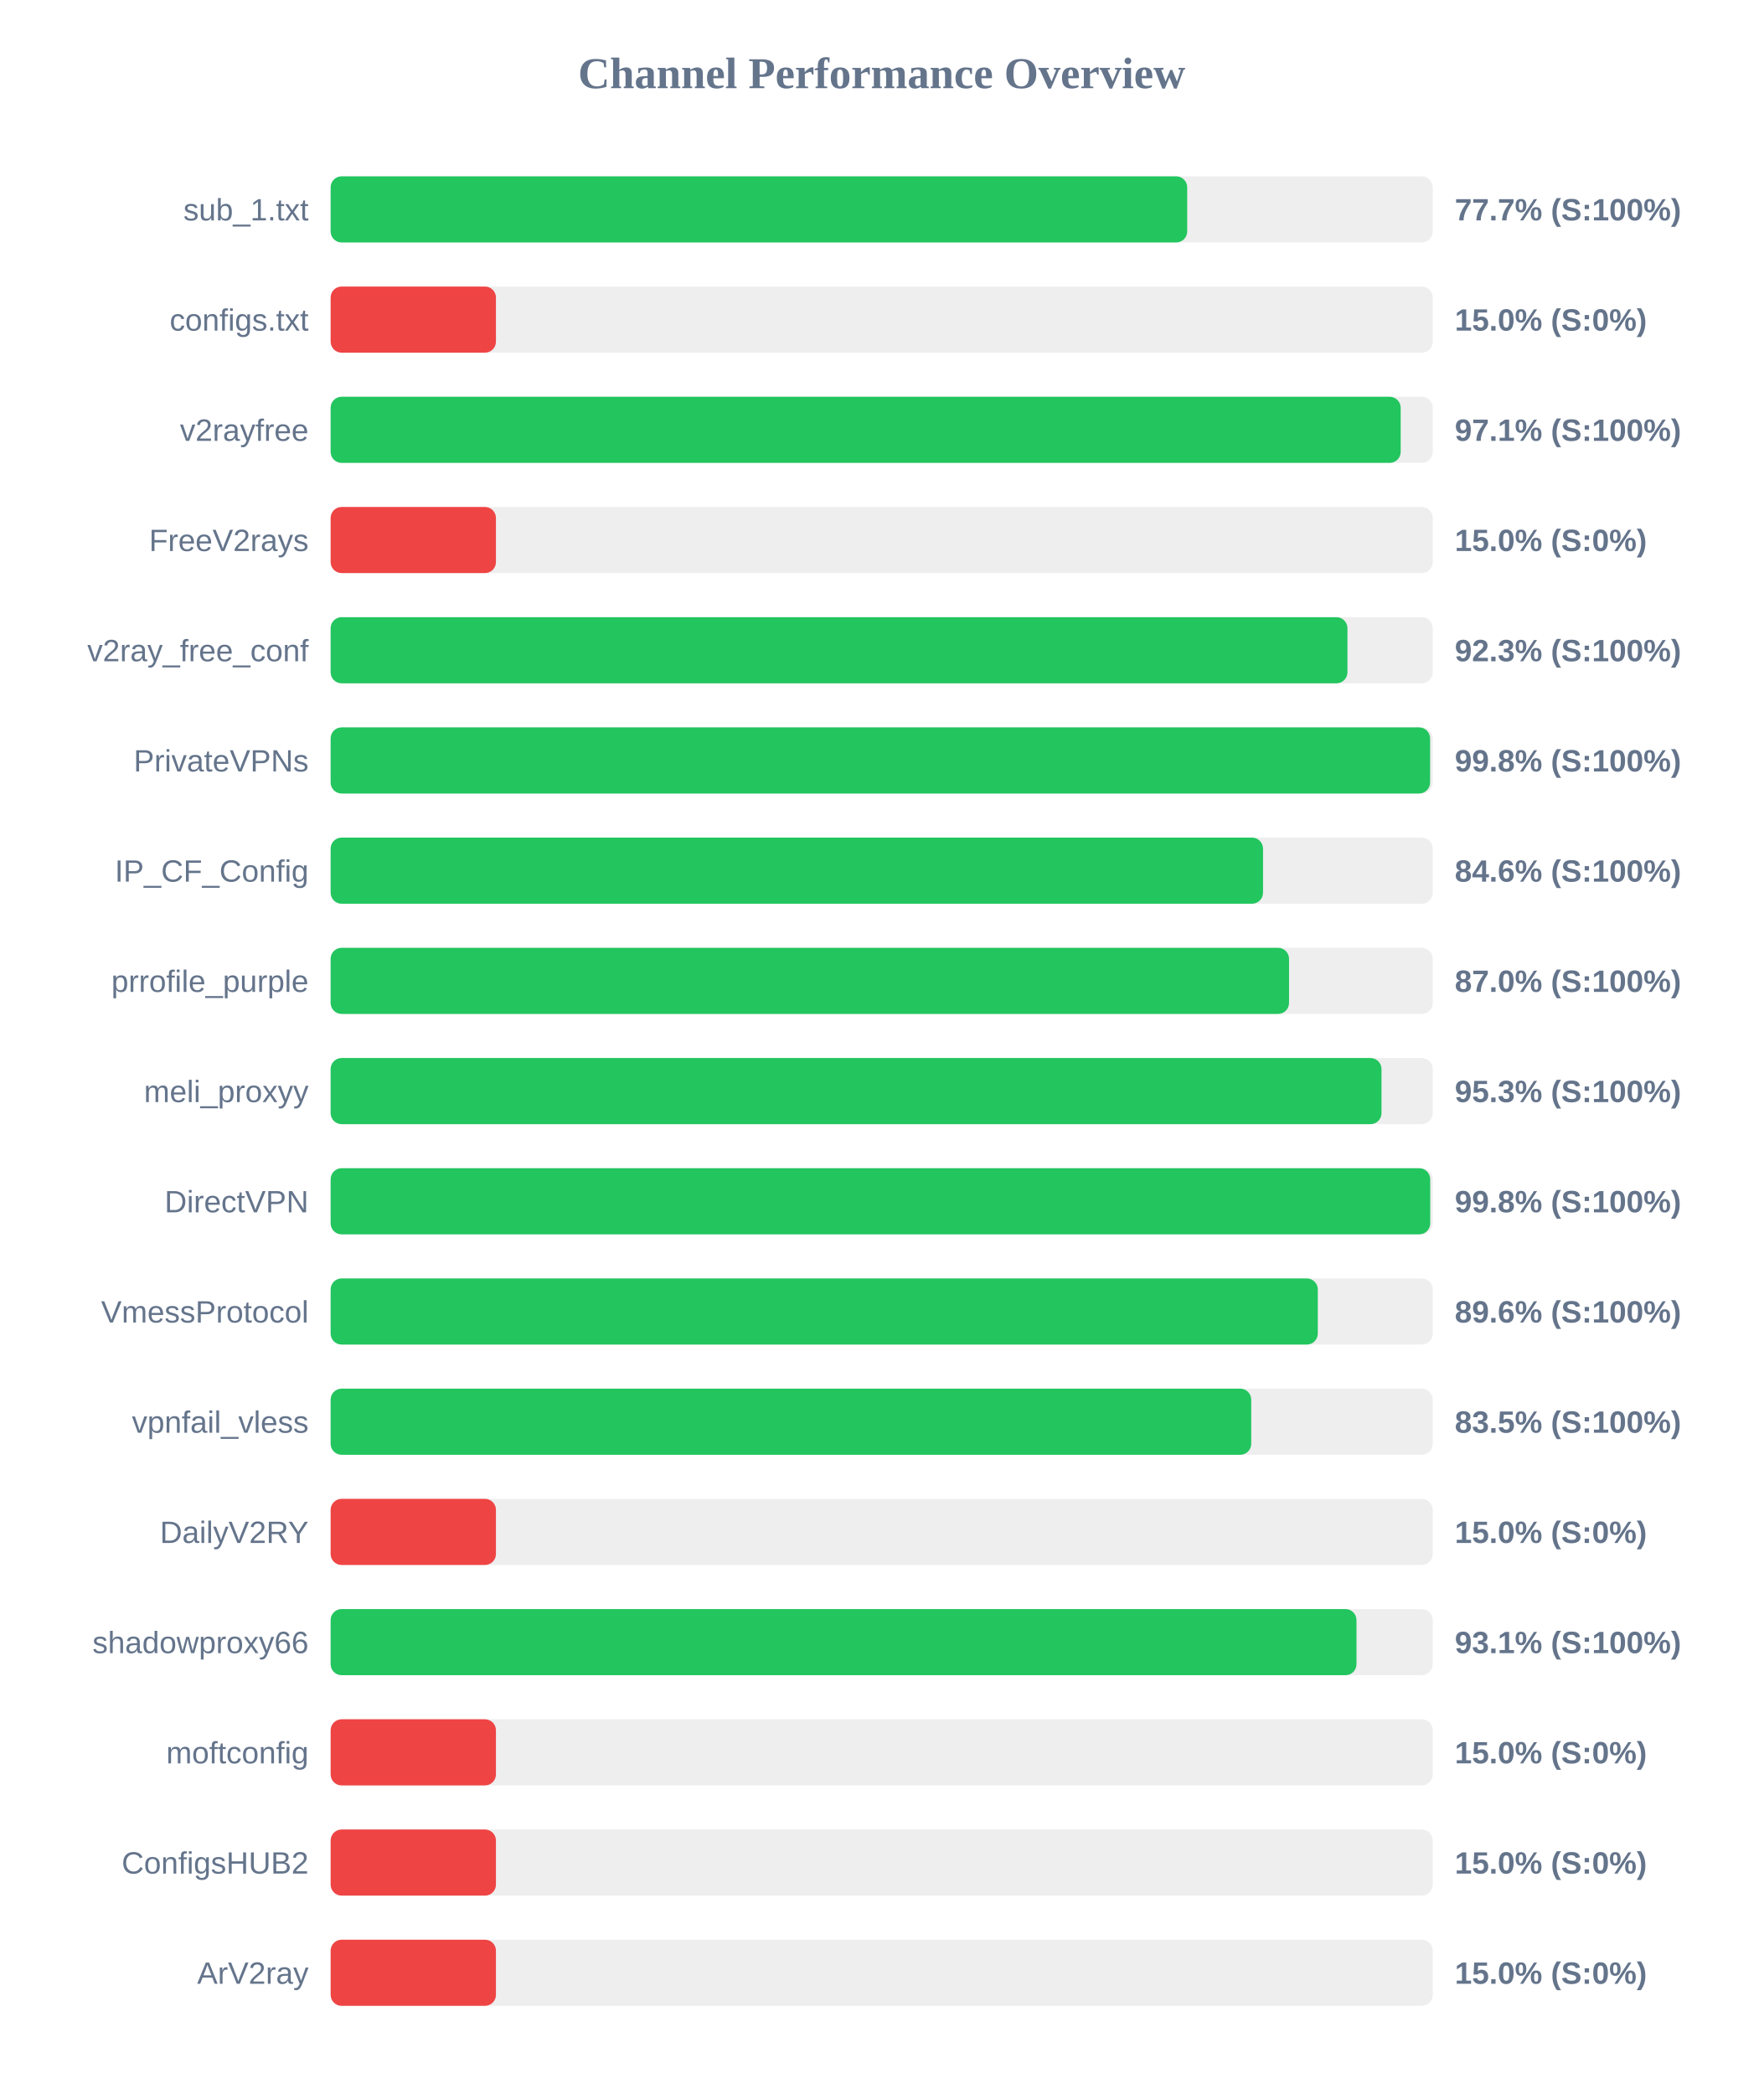
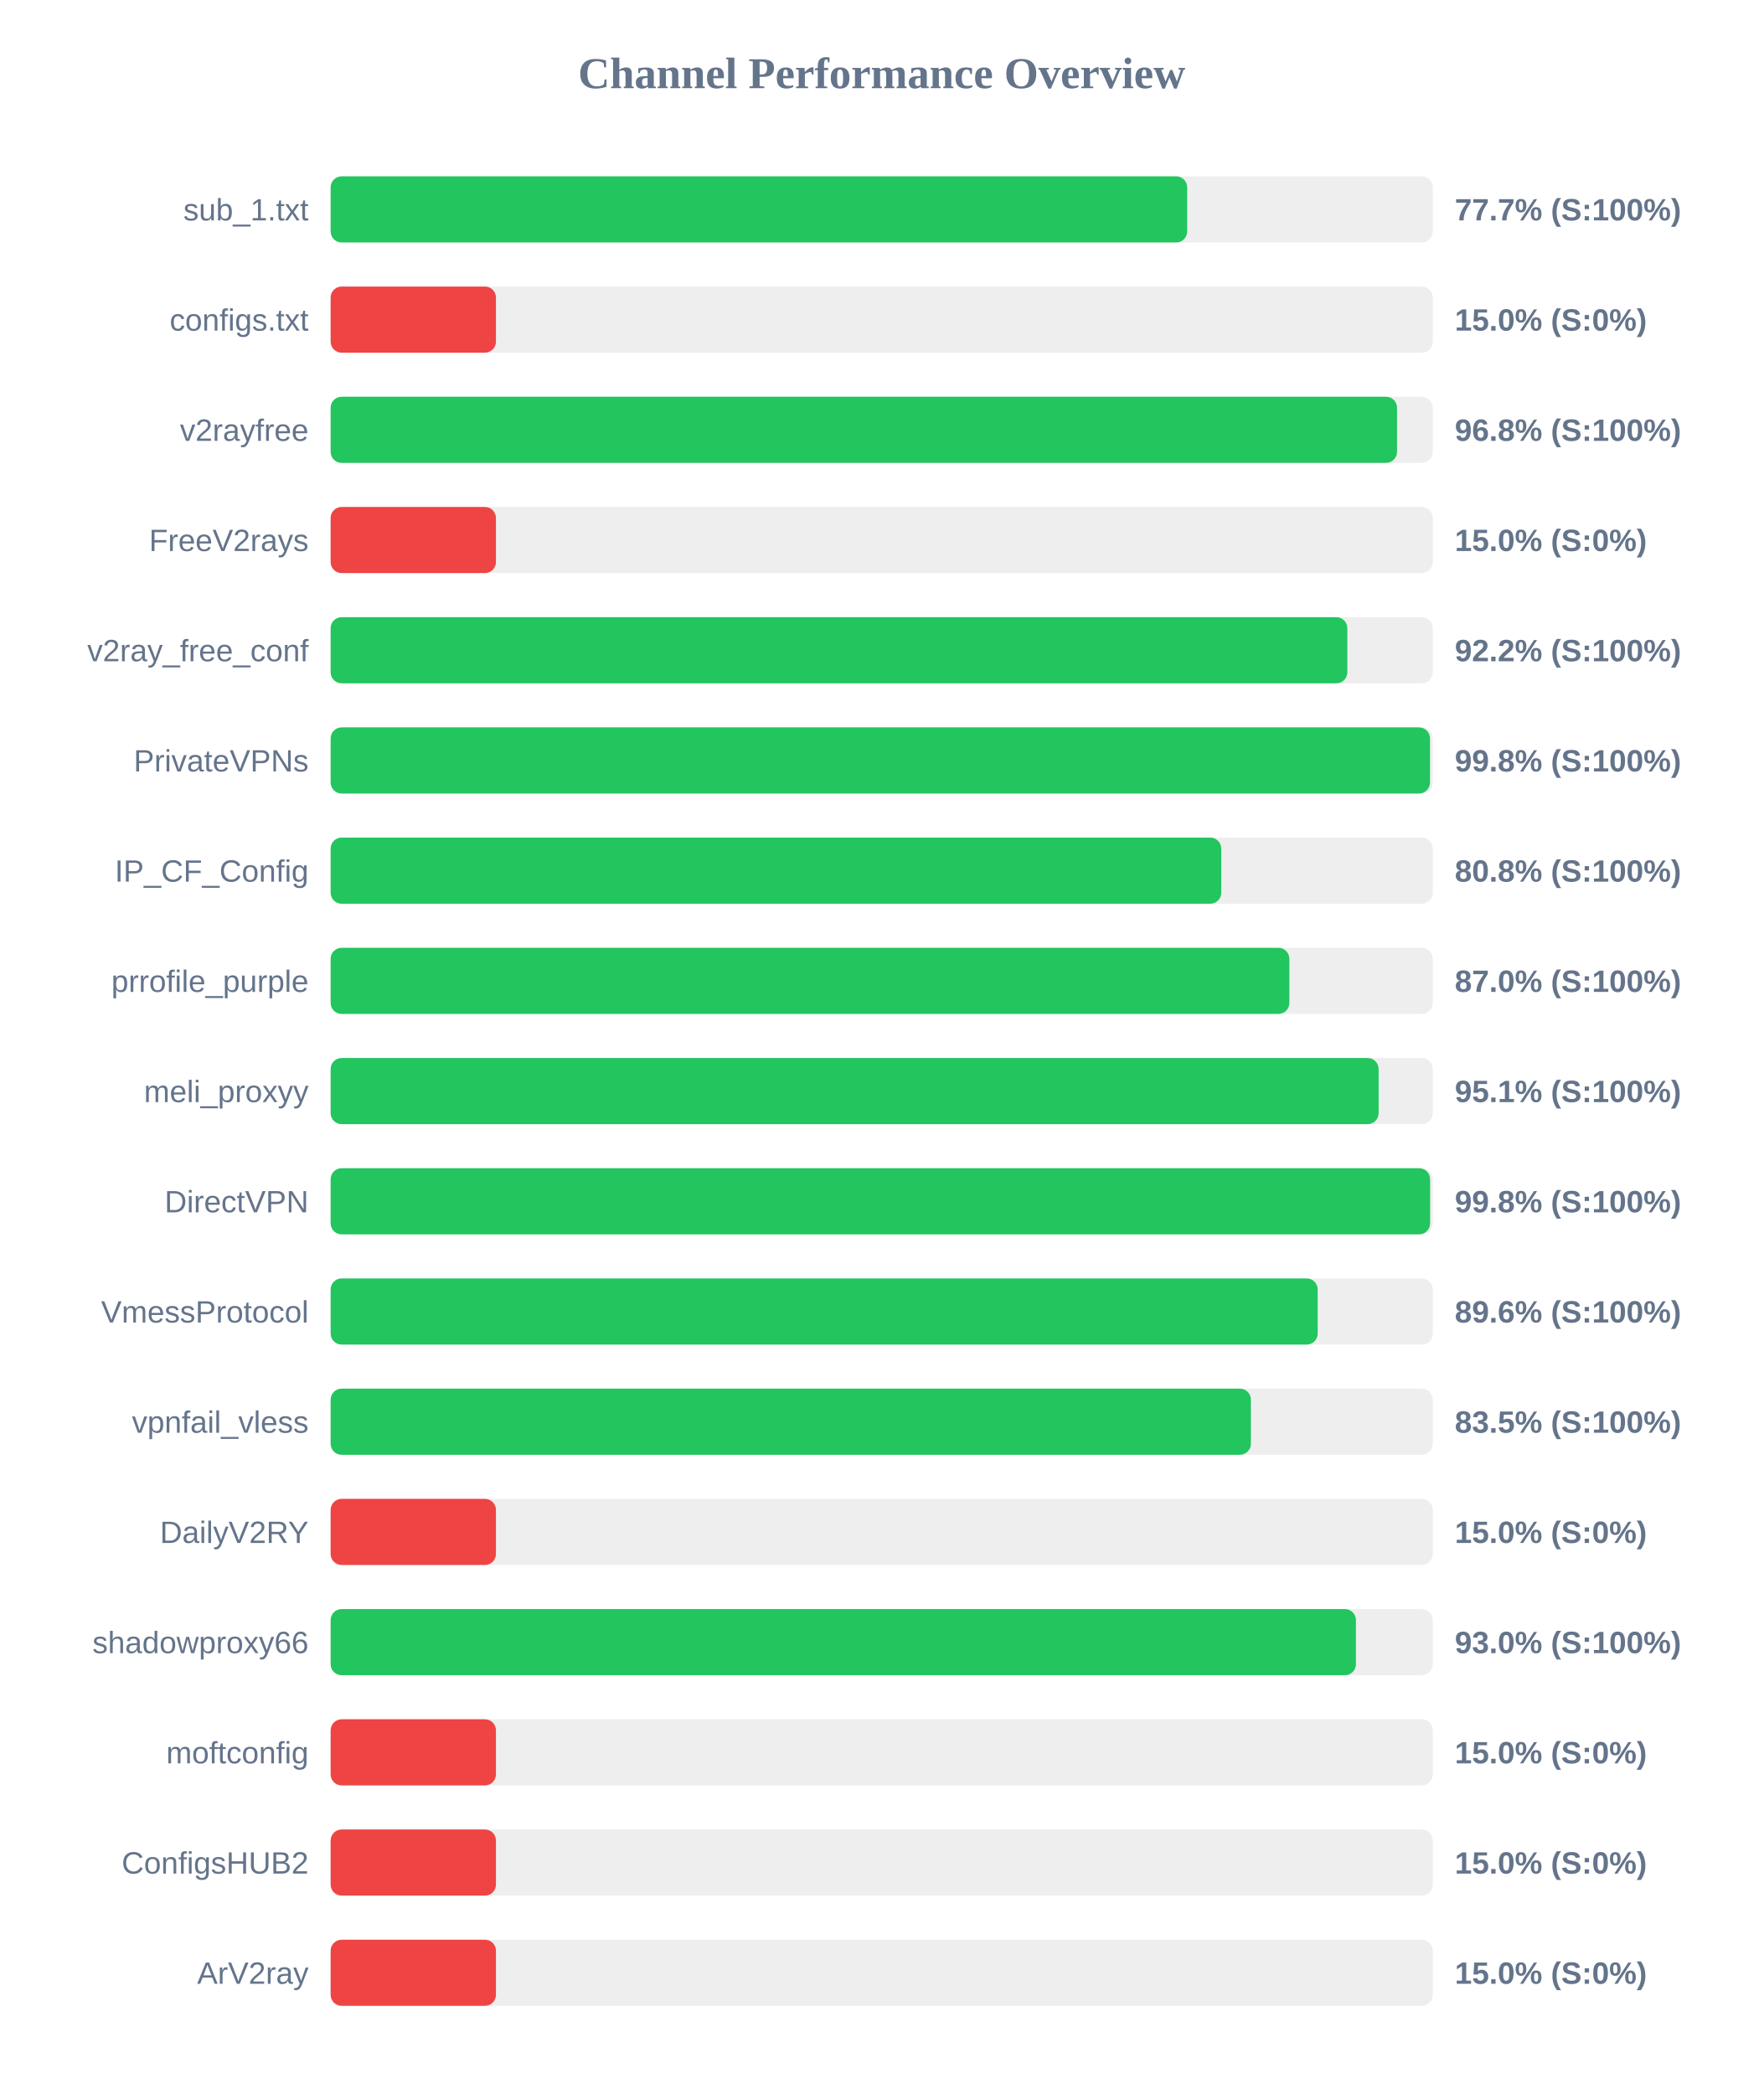
<svg xmlns="http://www.w3.org/2000/svg" width="800" height="950" version="1.1">
  <style>
        .row { font: 14px Arial; fill: #64748b; }
        .score { font: bold 14px Arial; fill: #64748b; }
    </style>
  <text x="400" y="40" text-anchor="middle" font-size="20px" font-weight="bold" fill="#64748b">Channel Performance Overview</text>
  <rect x="150" y="80" width="500" height="30" fill="#eee" rx="5" />
  <rect x="150" y="80" width="388.6" height="30" fill="#22c55e" rx="5" />
  <text x="140" y="100" text-anchor="end" class="row">sub_1.txt</text>
  <text x="660" y="100" text-anchor="start" class="score">77.7% (S:100%)</text>
  <rect x="150" y="130" width="500" height="30" fill="#eee" rx="5" />
  <rect x="150" y="130" width="75.0" height="30" fill="#ef4444" rx="5" />
  <text x="140" y="150" text-anchor="end" class="row">configs.txt</text>
  <text x="660" y="150" text-anchor="start" class="score">15.0% (S:0%)</text>
  <rect x="150" y="180" width="500" height="30" fill="#eee" rx="5" />
-   <rect x="150" y="180" width="485.45" height="30" fill="#22c55e" rx="5" />
+   <rect x="150" y="180" width="483.8" height="30" fill="#22c55e" rx="5" />
  <text x="140" y="200" text-anchor="end" class="row">v2rayfree</text>
-   <text x="660" y="200" text-anchor="start" class="score">97.1% (S:100%)</text>
+   <text x="660" y="200" text-anchor="start" class="score">96.8% (S:100%)</text>
  <rect x="150" y="230" width="500" height="30" fill="#eee" rx="5" />
  <rect x="150" y="230" width="75.0" height="30" fill="#ef4444" rx="5" />
  <text x="140" y="250" text-anchor="end" class="row">FreeV2rays</text>
  <text x="660" y="250" text-anchor="start" class="score">15.0% (S:0%)</text>
  <rect x="150" y="280" width="500" height="30" fill="#eee" rx="5" />
-   <rect x="150" y="280" width="461.3" height="30" fill="#22c55e" rx="5" />
+   <rect x="150" y="280" width="461.25" height="30" fill="#22c55e" rx="5" />
  <text x="140" y="300" text-anchor="end" class="row">v2ray_free_conf</text>
-   <text x="660" y="300" text-anchor="start" class="score">92.3% (S:100%)</text>
+   <text x="660" y="300" text-anchor="start" class="score">92.2% (S:100%)</text>
  <rect x="150" y="330" width="500" height="30" fill="#eee" rx="5" />
-   <rect x="150" y="330" width="498.8" height="30" fill="#22c55e" rx="5" />
+   <rect x="150" y="330" width="498.75" height="30" fill="#22c55e" rx="5" />
  <text x="140" y="350" text-anchor="end" class="row">PrivateVPNs</text>
  <text x="660" y="350" text-anchor="start" class="score">99.8% (S:100%)</text>
  <rect x="150" y="380" width="500" height="30" fill="#eee" rx="5" />
-   <rect x="150" y="380" width="423.0" height="30" fill="#22c55e" rx="5" />
+   <rect x="150" y="380" width="404.05" height="30" fill="#22c55e" rx="5" />
  <text x="140" y="400" text-anchor="end" class="row">IP_CF_Config</text>
-   <text x="660" y="400" text-anchor="start" class="score">84.6% (S:100%)</text>
+   <text x="660" y="400" text-anchor="start" class="score">80.8% (S:100%)</text>
  <rect x="150" y="430" width="500" height="30" fill="#eee" rx="5" />
-   <rect x="150" y="430" width="434.8" height="30" fill="#22c55e" rx="5" />
+   <rect x="150" y="430" width="434.95" height="30" fill="#22c55e" rx="5" />
  <text x="140" y="450" text-anchor="end" class="row">prrofile_purple</text>
  <text x="660" y="450" text-anchor="start" class="score">87.0% (S:100%)</text>
  <rect x="150" y="480" width="500" height="30" fill="#eee" rx="5" />
-   <rect x="150" y="480" width="476.75" height="30" fill="#22c55e" rx="5" />
+   <rect x="150" y="480" width="475.45" height="30" fill="#22c55e" rx="5" />
  <text x="140" y="500" text-anchor="end" class="row">meli_proxyy</text>
-   <text x="660" y="500" text-anchor="start" class="score">95.3% (S:100%)</text>
+   <text x="660" y="500" text-anchor="start" class="score">95.1% (S:100%)</text>
  <rect x="150" y="530" width="500" height="30" fill="#eee" rx="5" />
-   <rect x="150" y="530" width="498.85" height="30" fill="#22c55e" rx="5" />
+   <rect x="150" y="530" width="498.8" height="30" fill="#22c55e" rx="5" />
  <text x="140" y="550" text-anchor="end" class="row">DirectVPN</text>
  <text x="660" y="550" text-anchor="start" class="score">99.8% (S:100%)</text>
  <rect x="150" y="580" width="500" height="30" fill="#eee" rx="5" />
-   <rect x="150" y="580" width="447.85" height="30" fill="#22c55e" rx="5" />
+   <rect x="150" y="580" width="447.8" height="30" fill="#22c55e" rx="5" />
  <text x="140" y="600" text-anchor="end" class="row">VmessProtocol</text>
  <text x="660" y="600" text-anchor="start" class="score">89.6% (S:100%)</text>
  <rect x="150" y="630" width="500" height="30" fill="#eee" rx="5" />
-   <rect x="150" y="630" width="417.65" height="30" fill="#22c55e" rx="5" />
+   <rect x="150" y="630" width="417.5" height="30" fill="#22c55e" rx="5" />
  <text x="140" y="650" text-anchor="end" class="row">vpnfail_vless</text>
  <text x="660" y="650" text-anchor="start" class="score">83.5% (S:100%)</text>
  <rect x="150" y="680" width="500" height="30" fill="#eee" rx="5" />
  <rect x="150" y="680" width="75.0" height="30" fill="#ef4444" rx="5" />
  <text x="140" y="700" text-anchor="end" class="row">DailyV2RY</text>
  <text x="660" y="700" text-anchor="start" class="score">15.0% (S:0%)</text>
  <rect x="150" y="730" width="500" height="30" fill="#eee" rx="5" />
-   <rect x="150" y="730" width="465.4" height="30" fill="#22c55e" rx="5" />
+   <rect x="150" y="730" width="465.15" height="30" fill="#22c55e" rx="5" />
  <text x="140" y="750" text-anchor="end" class="row">shadowproxy66</text>
-   <text x="660" y="750" text-anchor="start" class="score">93.1% (S:100%)</text>
+   <text x="660" y="750" text-anchor="start" class="score">93.0% (S:100%)</text>
  <rect x="150" y="780" width="500" height="30" fill="#eee" rx="5" />
  <rect x="150" y="780" width="75.0" height="30" fill="#ef4444" rx="5" />
  <text x="140" y="800" text-anchor="end" class="row">moftconfig</text>
  <text x="660" y="800" text-anchor="start" class="score">15.0% (S:0%)</text>
  <rect x="150" y="830" width="500" height="30" fill="#eee" rx="5" />
  <rect x="150" y="830" width="75.0" height="30" fill="#ef4444" rx="5" />
  <text x="140" y="850" text-anchor="end" class="row">ConfigsHUB2</text>
  <text x="660" y="850" text-anchor="start" class="score">15.0% (S:0%)</text>
  <rect x="150" y="880" width="500" height="30" fill="#eee" rx="5" />
  <rect x="150" y="880" width="75.0" height="30" fill="#ef4444" rx="5" />
  <text x="140" y="900" text-anchor="end" class="row">ArV2ray</text>
  <text x="660" y="900" text-anchor="start" class="score">15.0% (S:0%)</text>
</svg>
